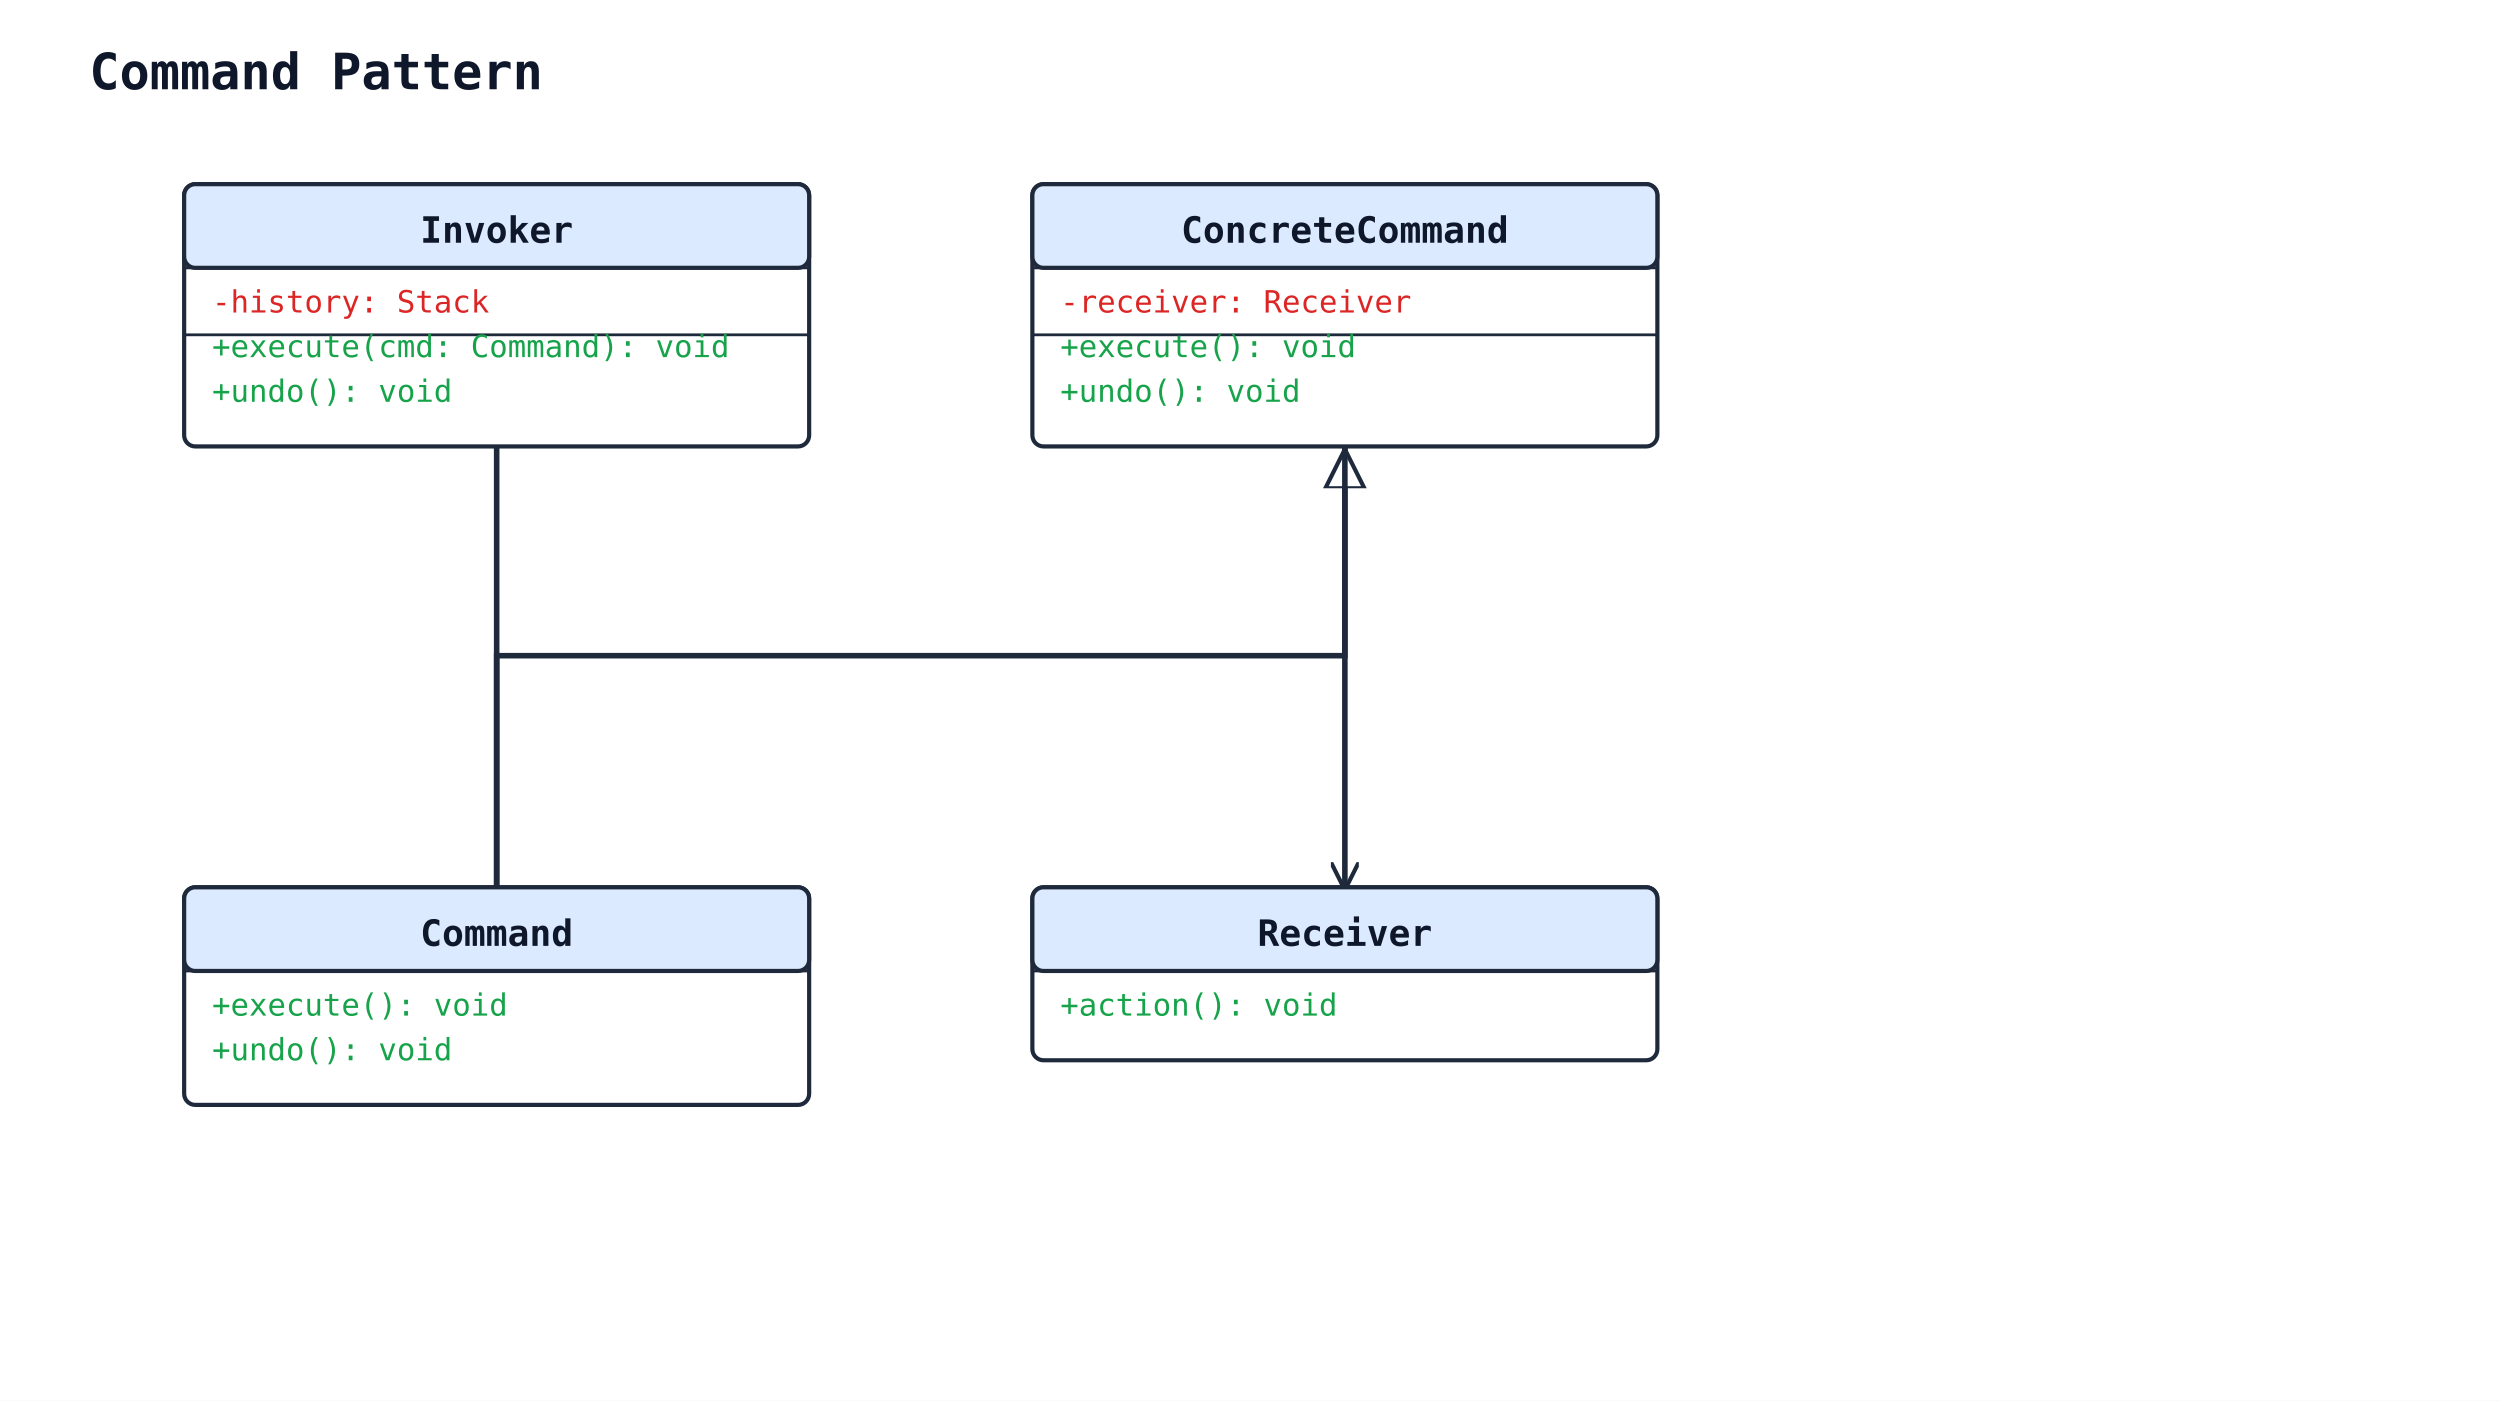
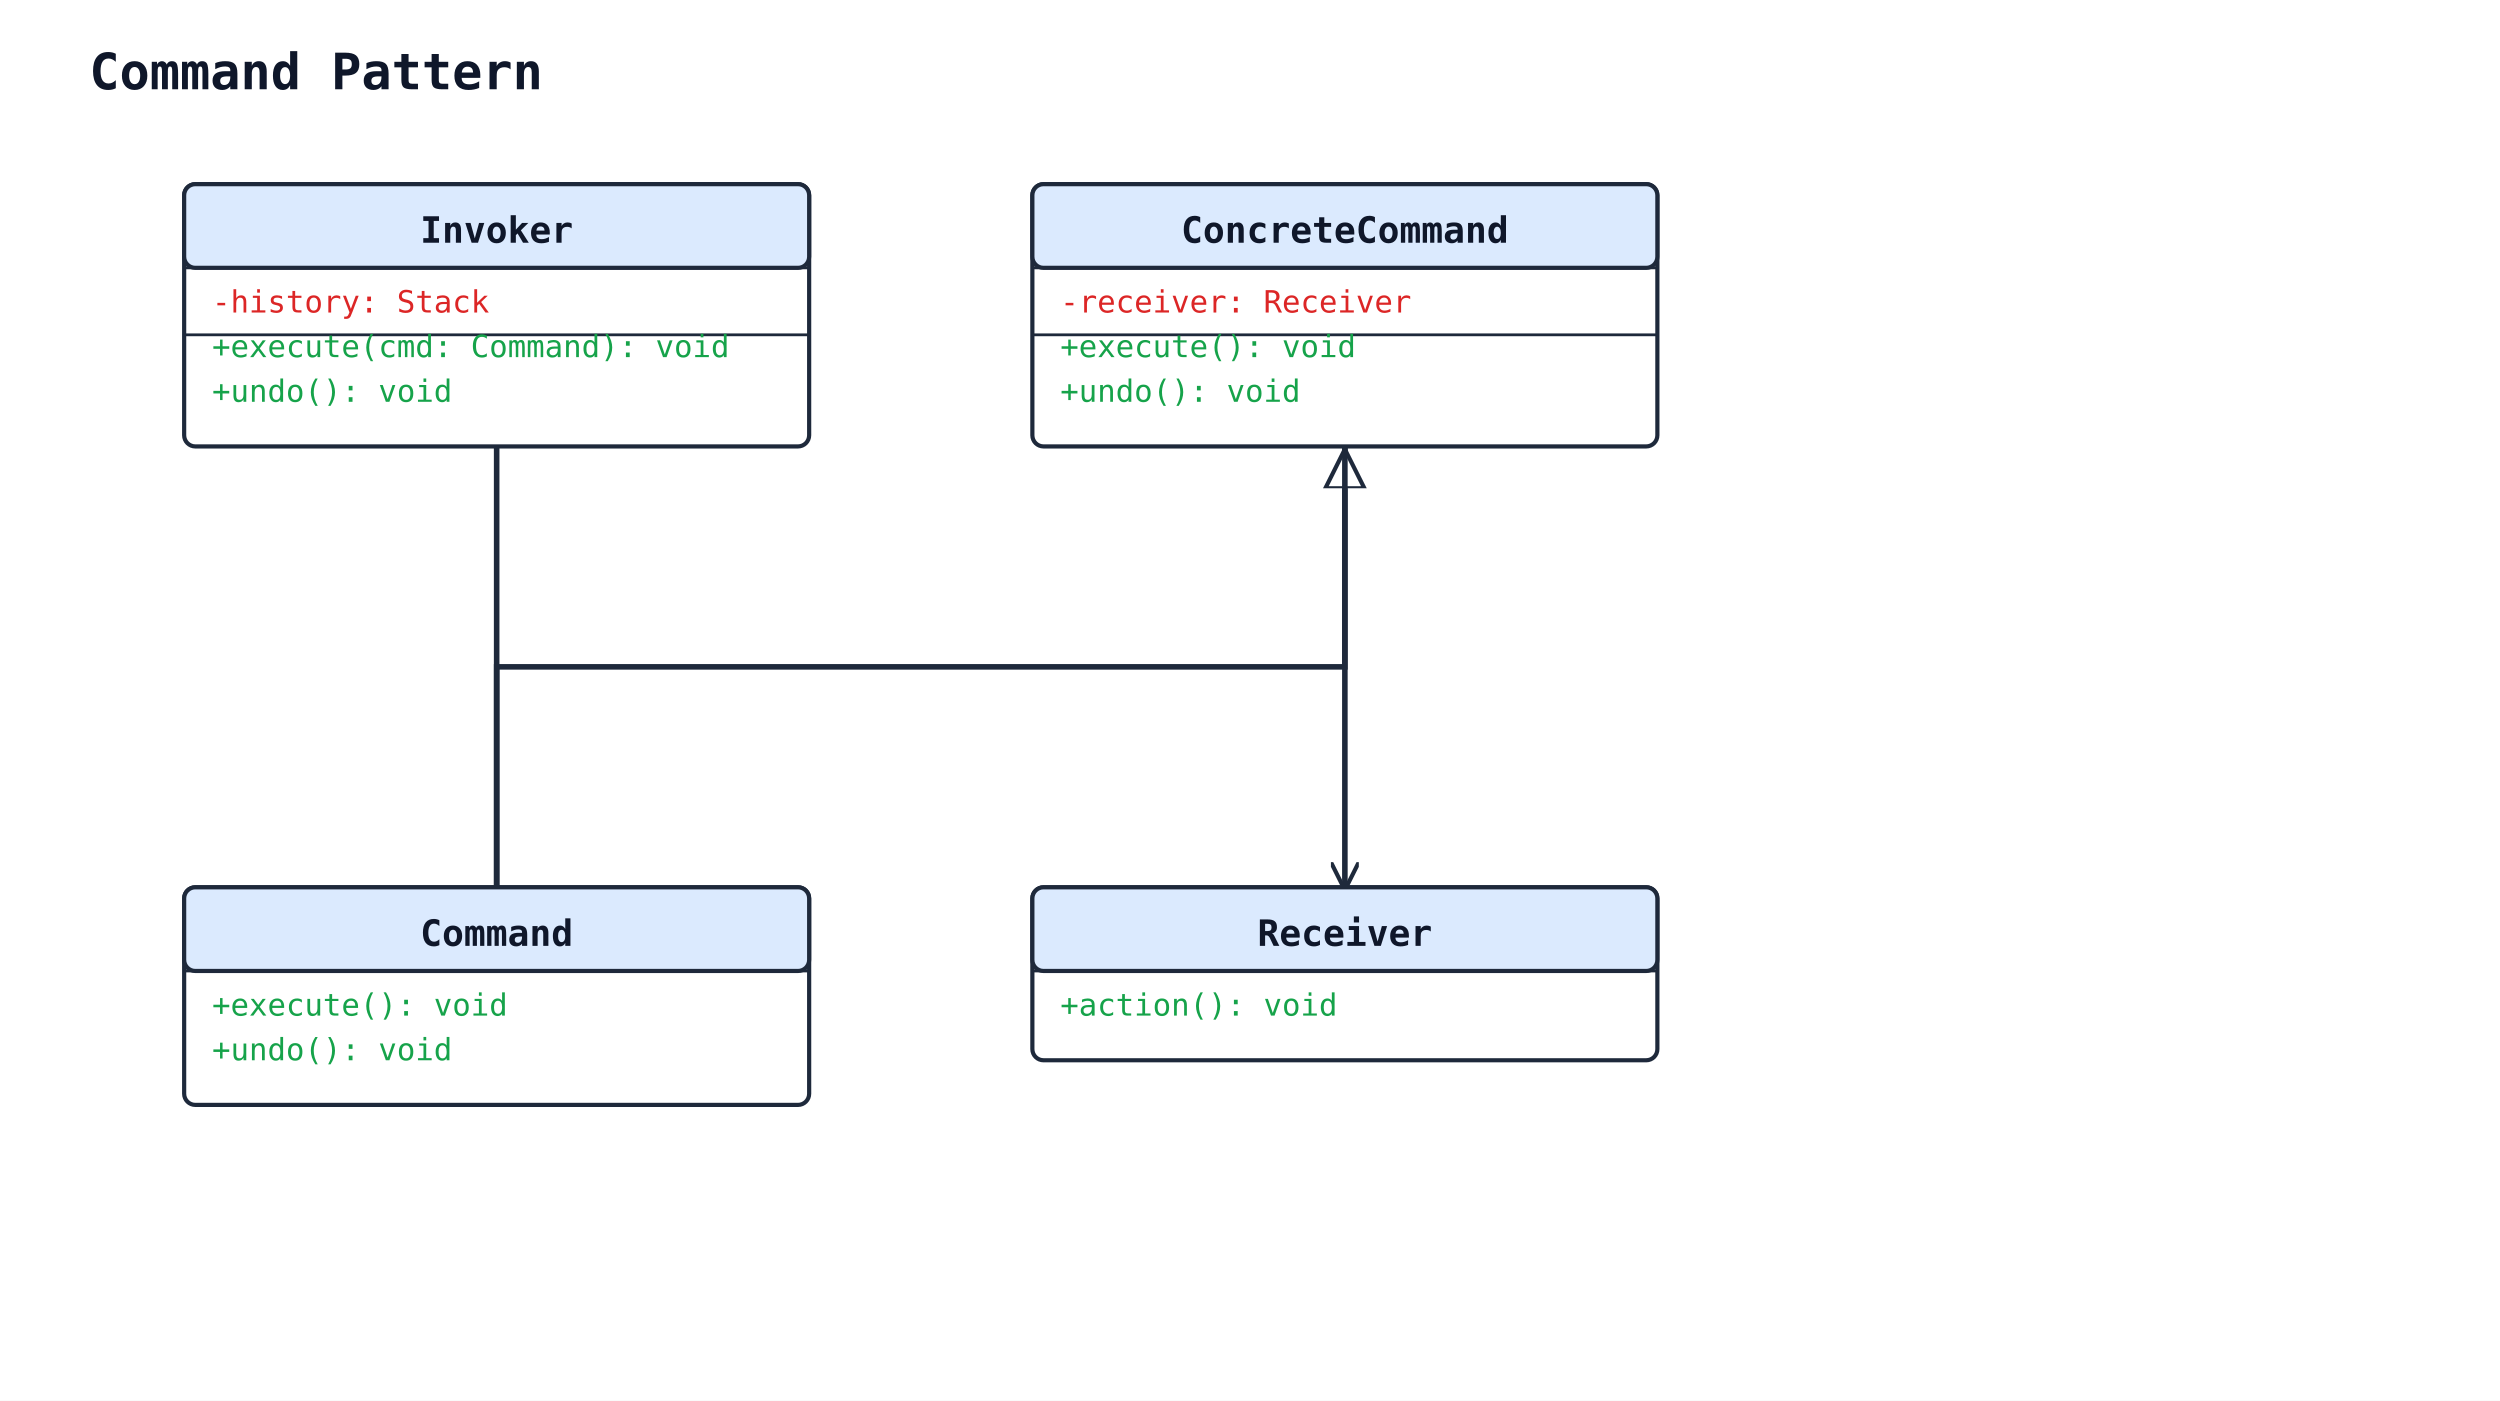
<svg xmlns="http://www.w3.org/2000/svg" width="896" height="502" viewBox="0 0 896 502">
  <rect width="100%" height="100%" fill="#ffffff" />
  <defs>
    <marker id="arrow-open" viewBox="0 0 10 10" refX="9" refY="5" markerWidth="10" markerHeight="10" markerUnits="userSpaceOnUse" orient="auto-start-reverse">
      <path d="M0,0 L10,5 L0,10" fill="none" stroke="#1e293b" stroke-width="1.5" />
    </marker>
    <marker id="arrow-triangle" viewBox="0 0 16 16" refX="15" refY="8" markerWidth="16" markerHeight="16" markerUnits="userSpaceOnUse" orient="auto-start-reverse">
      <polygon points="0,1 14,8 0,15" fill="#ffffff" stroke="#1e293b" stroke-width="1.5" fill-rule="nonzero" />
    </marker>
    <marker id="arrow-diamond-filled" viewBox="0 0 14 10" refX="13" refY="5" markerWidth="14" markerHeight="10" markerUnits="userSpaceOnUse" orient="auto-start-reverse">
      <path d="M0,5 L7,0 L14,5 L7,10 z" fill="#1e293b" stroke="#1e293b" stroke-width="1" />
    </marker>
    <marker id="arrow-diamond-open" viewBox="0 0 14 10" refX="13" refY="5" markerWidth="14" markerHeight="10" markerUnits="userSpaceOnUse" orient="auto-start-reverse">
      <path d="M0,5 L7,0 L14,5 L7,10 z" fill="#ffffff" stroke="#1e293b" stroke-width="1" />
    </marker>
  </defs>
  <text x="32" y="32" font-family="monospace" font-size="18" font-weight="600" fill="#0f172a">Command Pattern</text>
-   <polyline class="uml-relation" data-uml-from="ConcreteCommand" data-uml-to="Command" data-uml-arrow="&lt;|--" points="482,160 482,235 178,235 178,318" fill="none" stroke="#1e293b" stroke-width="2" marker-start="url(#arrow-triangle)" />
-   <polyline class="uml-relation" data-uml-from="Invoker" data-uml-to="Command" data-uml-arrow="--" points="178,160 178,227 178,318" fill="none" stroke="#1e293b" stroke-width="2" />
-   <polyline class="uml-relation" data-uml-from="ConcreteCommand" data-uml-to="Receiver" data-uml-arrow="--&gt;" points="482,160 482,243 482,318" fill="none" stroke="#1e293b" stroke-width="2" marker-end="url(#arrow-open)" />
+   <polyline class="uml-relation" data-uml-from="ConcreteCommand" data-uml-to="Command" data-uml-arrow="&lt;|--" points="482,160 482,239 178,239 178,318" fill="none" stroke="#1e293b" stroke-width="2" marker-start="url(#arrow-triangle)" />
+   <polyline class="uml-relation" data-uml-from="Invoker" data-uml-to="Command" data-uml-arrow="--" points="178,160 178,231 178,318" fill="none" stroke="#1e293b" stroke-width="2" />
+   <polyline class="uml-relation" data-uml-from="ConcreteCommand" data-uml-to="Receiver" data-uml-arrow="--&gt;" points="482,160 482,247 482,318" fill="none" stroke="#1e293b" stroke-width="2" marker-end="url(#arrow-open)" />
  <rect x="66" y="318" width="224" height="78" rx="4" ry="4" fill="#ffffff" stroke="#1e293b" stroke-width="1.5" />
  <rect x="66" y="318" width="224" height="30" rx="4" ry="4" fill="#dbeafe" stroke="#1e293b" stroke-width="1.5" />
  <line x1="66" y1="348" x2="290" y2="348" stroke="#1e293b" stroke-width="1" />
  <text x="178" y="339" text-anchor="middle" font-family="monospace" font-size="13" font-weight="600" fill="#0f172a">Command</text>
  <text class="uml-member" data-uml-visibility="public" x="76" y="364" font-family="monospace" font-size="11" fill="#16a34a">+execute(): void</text>
  <text class="uml-member" data-uml-visibility="public" x="76" y="380" font-family="monospace" font-size="11" fill="#16a34a">+undo(): void</text>
  <rect x="66" y="66" width="224" height="94" rx="4" ry="4" fill="#ffffff" stroke="#1e293b" stroke-width="1.5" />
  <rect x="66" y="66" width="224" height="30" rx="4" ry="4" fill="#dbeafe" stroke="#1e293b" stroke-width="1.5" />
  <line x1="66" y1="96" x2="290" y2="96" stroke="#1e293b" stroke-width="1" />
  <text x="178" y="87" text-anchor="middle" font-family="monospace" font-size="13" font-weight="600" fill="#0f172a">Invoker</text>
  <text class="uml-member" data-uml-visibility="private" x="76" y="112" font-family="monospace" font-size="11" fill="#dc2626">-history: Stack</text>
  <line x1="66" y1="120" x2="290" y2="120" stroke="#1e293b" stroke-width="1" />
  <text class="uml-member" data-uml-visibility="public" x="76" y="128" font-family="monospace" font-size="11" fill="#16a34a">+execute(cmd: Command): void</text>
  <text class="uml-member" data-uml-visibility="public" x="76" y="144" font-family="monospace" font-size="11" fill="#16a34a">+undo(): void</text>
  <rect x="370" y="318" width="224" height="62" rx="4" ry="4" fill="#ffffff" stroke="#1e293b" stroke-width="1.5" />
  <rect x="370" y="318" width="224" height="30" rx="4" ry="4" fill="#dbeafe" stroke="#1e293b" stroke-width="1.5" />
  <line x1="370" y1="348" x2="594" y2="348" stroke="#1e293b" stroke-width="1" />
  <text x="482" y="339" text-anchor="middle" font-family="monospace" font-size="13" font-weight="600" fill="#0f172a">Receiver</text>
  <text class="uml-member" data-uml-visibility="public" x="380" y="364" font-family="monospace" font-size="11" fill="#16a34a">+action(): void</text>
  <rect x="370" y="66" width="224" height="94" rx="4" ry="4" fill="#ffffff" stroke="#1e293b" stroke-width="1.5" />
  <rect x="370" y="66" width="224" height="30" rx="4" ry="4" fill="#dbeafe" stroke="#1e293b" stroke-width="1.5" />
  <line x1="370" y1="96" x2="594" y2="96" stroke="#1e293b" stroke-width="1" />
  <text x="482" y="87" text-anchor="middle" font-family="monospace" font-size="13" font-weight="600" fill="#0f172a">ConcreteCommand</text>
  <text class="uml-member" data-uml-visibility="private" x="380" y="112" font-family="monospace" font-size="11" fill="#dc2626">-receiver: Receiver</text>
  <line x1="370" y1="120" x2="594" y2="120" stroke="#1e293b" stroke-width="1" />
  <text class="uml-member" data-uml-visibility="public" x="380" y="128" font-family="monospace" font-size="11" fill="#16a34a">+execute(): void</text>
  <text class="uml-member" data-uml-visibility="public" x="380" y="144" font-family="monospace" font-size="11" fill="#16a34a">+undo(): void</text>
</svg>
